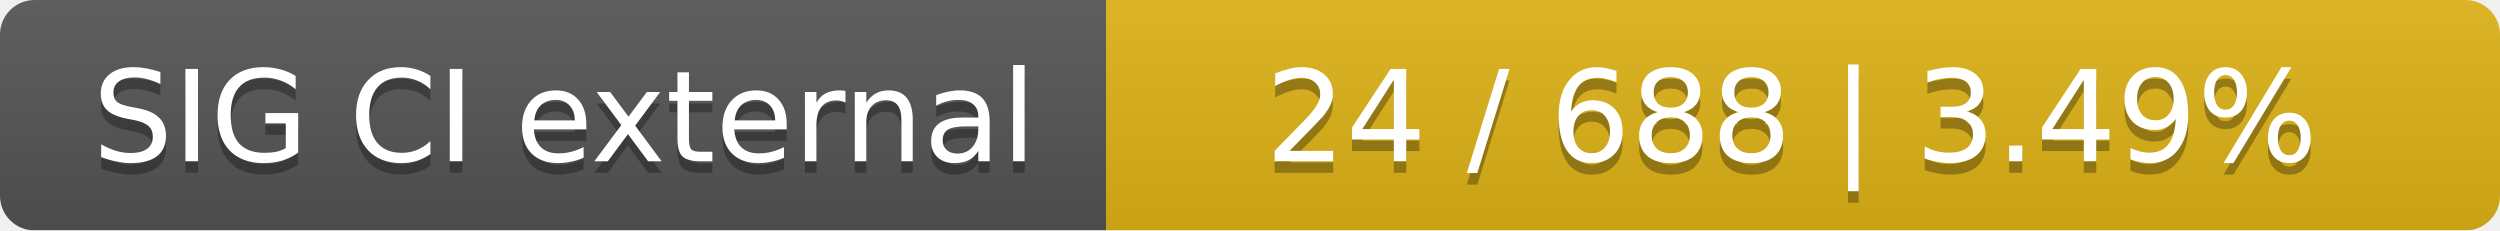
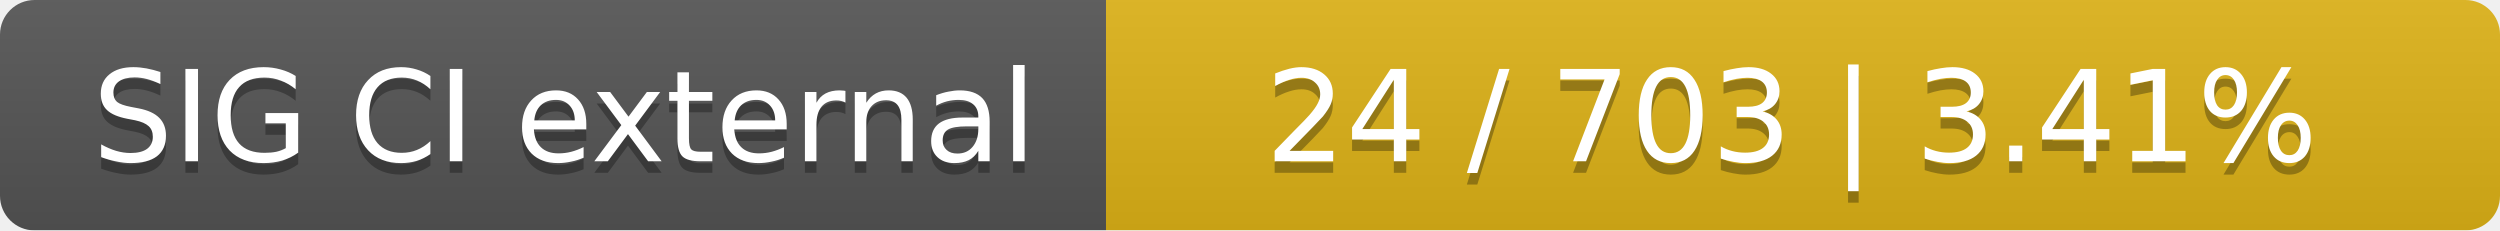
<svg xmlns="http://www.w3.org/2000/svg" width="217" height="20">
  <linearGradient id="smooth" x2="0" y2="100%">
    <stop offset="0" stop-color="#bbb" stop-opacity=".1" />
    <stop offset="1" stop-opacity=".1" />
  </linearGradient>
  <mask id="round">
    <rect width="217" height="20" rx="3" fill="#fff" />
  </mask>
  <g mask="url(#round)">
    <rect width="96" height="20" fill="#555" />
    <rect x="96" width="121" height="20" fill="#dfb317" />
    <rect width="217" height="20" fill="url(#smooth)" />
  </g>
  <g fill="#fff" text-anchor="middle" font-family="DejaVu Sans,Verdana,Geneva,sans-serif" font-size="11">
    <text x="49" y="15" fill="#010101" fill-opacity=".3">SIG CI external</text>
    <text x="49" y="14">SIG CI external</text>
-     <text x="155.5" y="15" fill="#010101" fill-opacity=".3">24 / 688    |    3.49%</text>
-     <text x="155.5" y="14">24 / 688    |    3.49%</text>
+     <text x="155.5" y="15" fill="#010101" fill-opacity=".3">24 / 703    |    3.41%</text>
+     <text x="155.5" y="14">24 / 703    |    3.41%</text>
  </g>
</svg>
